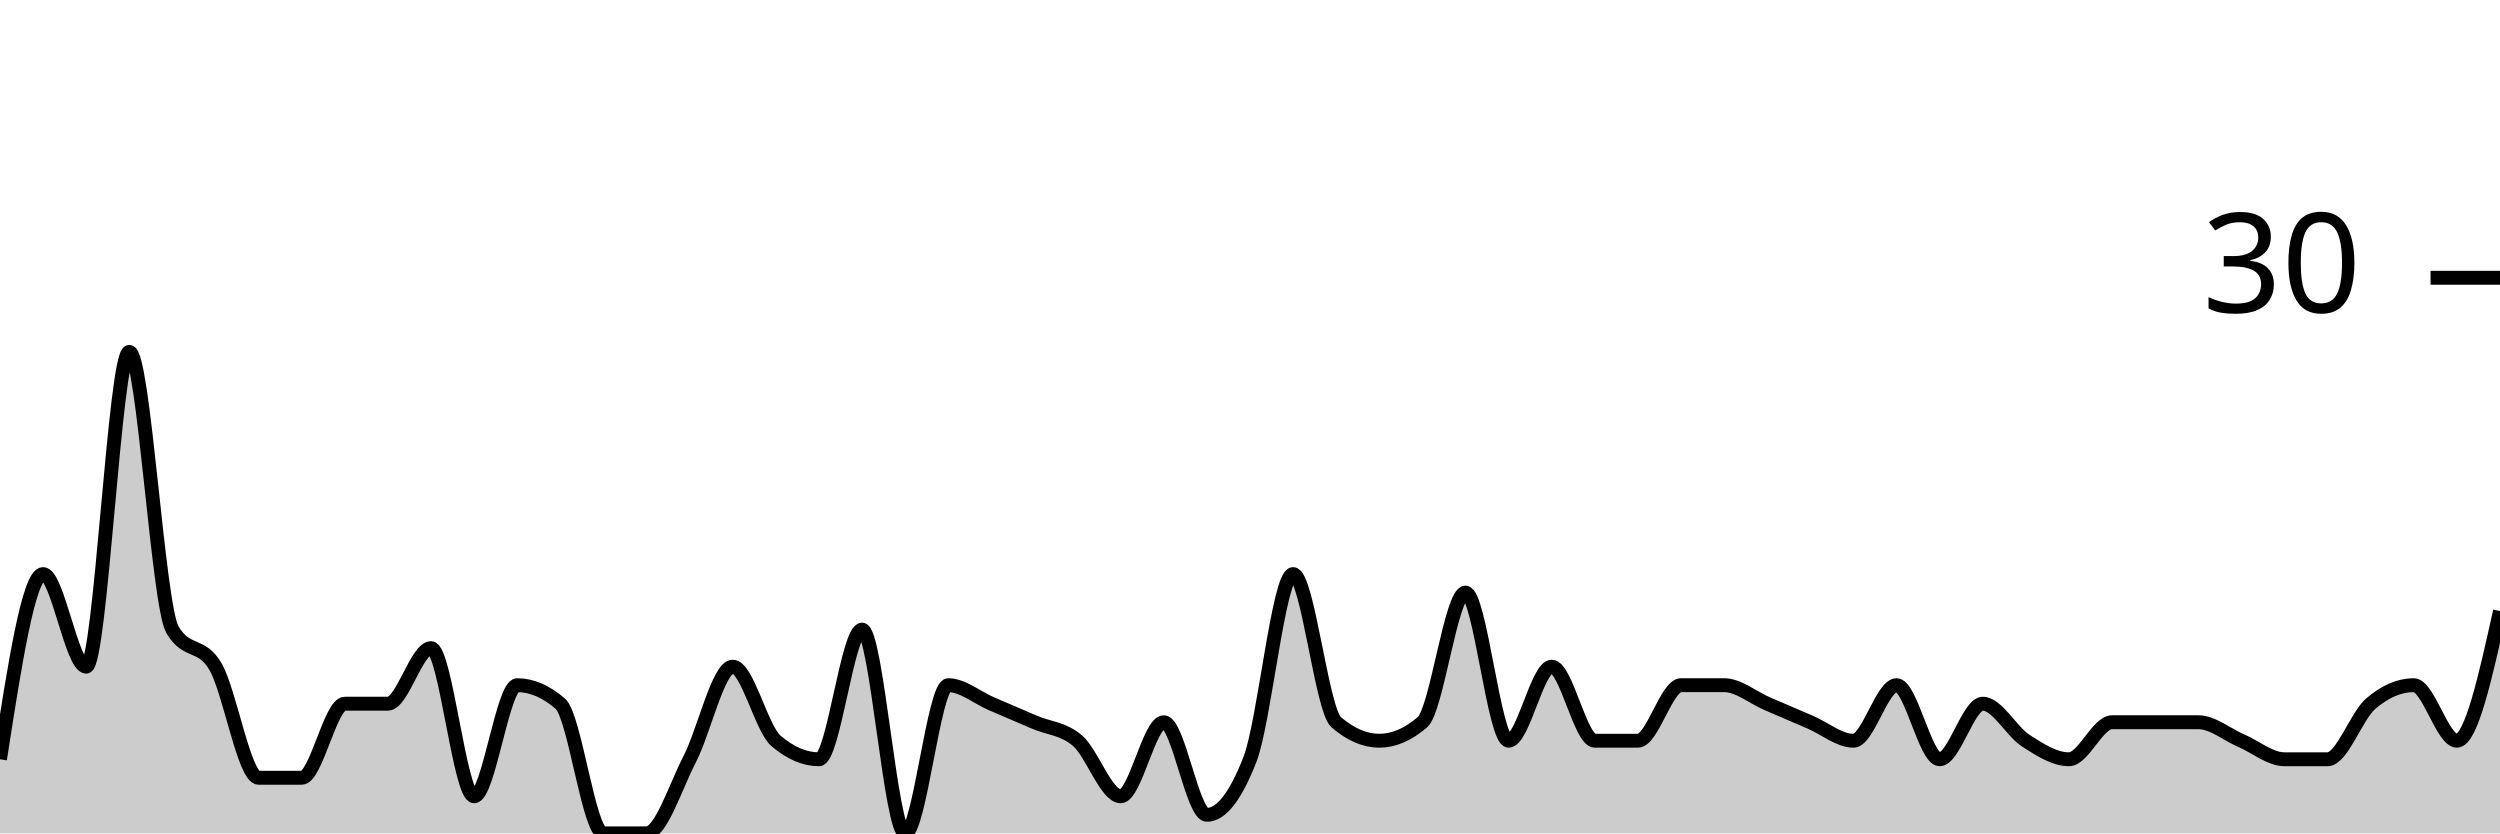
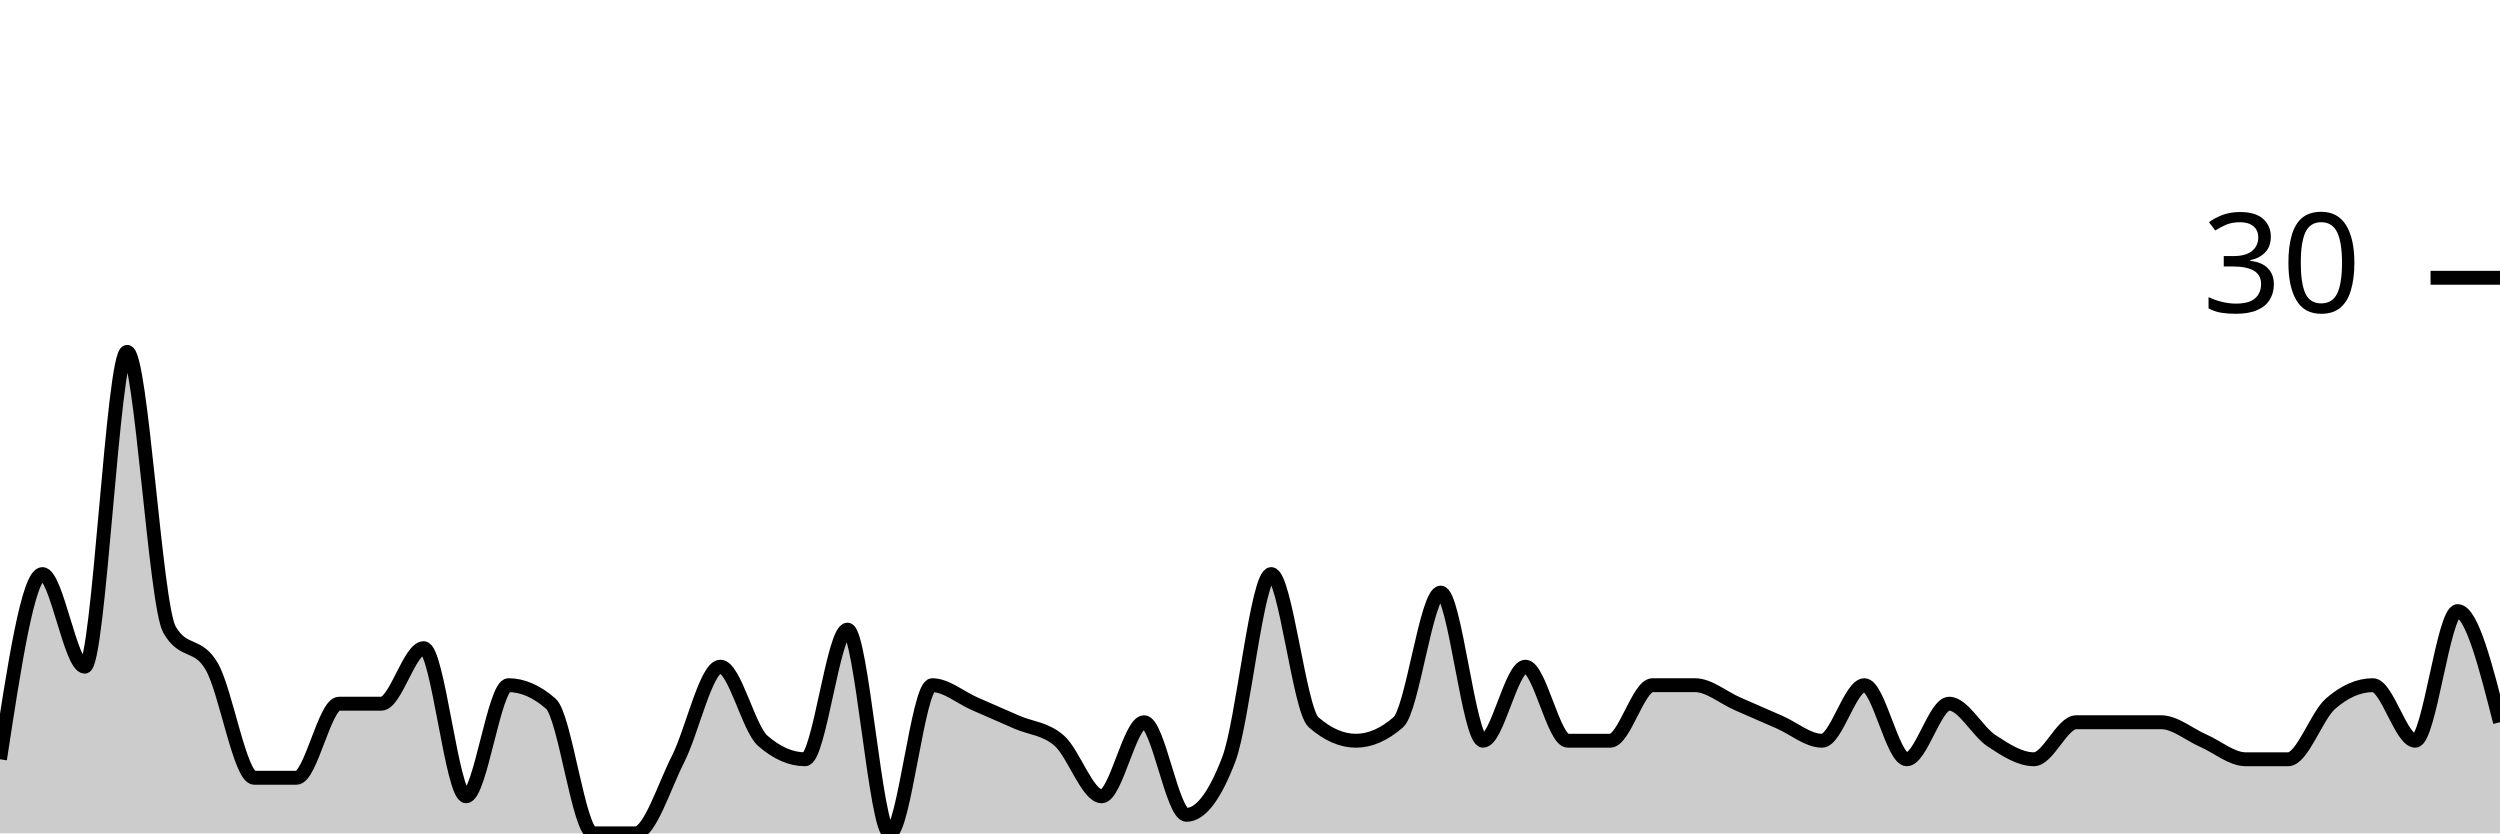
<svg xmlns="http://www.w3.org/2000/svg" viewBox="0 0 180 60">
  <g transform="translate(0,20)">
-     <path class="area" fill="rgba(0, 0, 0, 0.2)" d="M0,34.667C1.034,28,2.069,21.333,3.103,21.333C4.138,21.333,5.172,28,6.207,28C7.241,28,8.276,5.333,9.31,5.333C10.345,5.333,11.379,23.556,12.414,25.333C13.448,27.111,14.483,26.222,15.517,28C16.552,29.778,17.586,36,18.621,36C19.655,36,20.69,36,21.724,36C22.759,36,23.793,30.667,24.828,30.667C25.862,30.667,26.897,30.667,27.931,30.667C28.966,30.667,30,26.667,31.034,26.667C32.069,26.667,33.103,37.333,34.138,37.333C35.172,37.333,36.207,29.333,37.241,29.333C38.276,29.333,39.31,29.778,40.345,30.667C41.379,31.556,42.414,40,43.448,40C44.483,40,45.517,40,46.552,40C47.586,40,48.621,36.667,49.655,34.667C50.69,32.667,51.724,28,52.759,28C53.793,28,54.828,32.444,55.862,33.333C56.897,34.222,57.931,34.667,58.966,34.667C60,34.667,61.034,25.333,62.069,25.333C63.103,25.333,64.138,40,65.172,40C66.207,40,67.241,29.333,68.276,29.333C69.31,29.333,70.345,30.222,71.379,30.667C72.414,31.111,73.448,31.556,74.483,32C75.517,32.444,76.552,32.444,77.586,33.333C78.621,34.222,79.655,37.333,80.69,37.333C81.724,37.333,82.759,32,83.793,32C84.828,32,85.862,38.667,86.897,38.667C87.931,38.667,88.966,37.333,90,34.667C91.034,32,92.069,21.333,93.103,21.333C94.138,21.333,95.172,31.111,96.207,32C97.241,32.889,98.276,33.333,99.31,33.333C100.345,33.333,101.379,32.889,102.414,32C103.448,31.111,104.483,22.667,105.517,22.667C106.552,22.667,107.586,33.333,108.621,33.333C109.655,33.333,110.69,28,111.724,28C112.759,28,113.793,33.333,114.828,33.333C115.862,33.333,116.897,33.333,117.931,33.333C118.966,33.333,120,29.333,121.034,29.333C122.069,29.333,123.103,29.333,124.138,29.333C125.172,29.333,126.207,30.222,127.241,30.667C128.276,31.111,129.31,31.556,130.345,32C131.379,32.444,132.414,33.333,133.448,33.333C134.483,33.333,135.517,29.333,136.552,29.333C137.586,29.333,138.621,34.667,139.655,34.667C140.69,34.667,141.724,30.667,142.759,30.667C143.793,30.667,144.828,32.667,145.862,33.333C146.897,34,147.931,34.667,148.966,34.667C150,34.667,151.034,32,152.069,32C153.103,32,154.138,32,155.172,32C156.207,32,157.241,32,158.276,32C159.31,32,160.345,32.889,161.379,33.333C162.414,33.778,163.448,34.667,164.483,34.667C165.517,34.667,166.552,34.667,167.586,34.667C168.621,34.667,169.655,31.556,170.69,30.667C171.724,29.778,172.759,29.333,173.793,29.333C174.828,29.333,175.862,33.333,176.897,33.333C177.931,33.333,178.966,28.667,180,24L180,40C178.966,40,177.931,40,176.897,40C175.862,40,174.828,40,173.793,40C172.759,40,171.724,40,170.69,40C169.655,40,168.621,40,167.586,40C166.552,40,165.517,40,164.483,40C163.448,40,162.414,40,161.379,40C160.345,40,159.31,40,158.276,40C157.241,40,156.207,40,155.172,40C154.138,40,153.103,40,152.069,40C151.034,40,150,40,148.966,40C147.931,40,146.897,40,145.862,40C144.828,40,143.793,40,142.759,40C141.724,40,140.69,40,139.655,40C138.621,40,137.586,40,136.552,40C135.517,40,134.483,40,133.448,40C132.414,40,131.379,40,130.345,40C129.31,40,128.276,40,127.241,40C126.207,40,125.172,40,124.138,40C123.103,40,122.069,40,121.034,40C120,40,118.966,40,117.931,40C116.897,40,115.862,40,114.828,40C113.793,40,112.759,40,111.724,40C110.69,40,109.655,40,108.621,40C107.586,40,106.552,40,105.517,40C104.483,40,103.448,40,102.414,40C101.379,40,100.345,40,99.31,40C98.276,40,97.241,40,96.207,40C95.172,40,94.138,40,93.103,40C92.069,40,91.034,40,90,40C88.966,40,87.931,40,86.897,40C85.862,40,84.828,40,83.793,40C82.759,40,81.724,40,80.69,40C79.655,40,78.621,40,77.586,40C76.552,40,75.517,40,74.483,40C73.448,40,72.414,40,71.379,40C70.345,40,69.31,40,68.276,40C67.241,40,66.207,40,65.172,40C64.138,40,63.103,40,62.069,40C61.034,40,60,40,58.966,40C57.931,40,56.897,40,55.862,40C54.828,40,53.793,40,52.759,40C51.724,40,50.69,40,49.655,40C48.621,40,47.586,40,46.552,40C45.517,40,44.483,40,43.448,40C42.414,40,41.379,40,40.345,40C39.31,40,38.276,40,37.241,40C36.207,40,35.172,40,34.138,40C33.103,40,32.069,40,31.034,40C30,40,28.966,40,27.931,40C26.897,40,25.862,40,24.828,40C23.793,40,22.759,40,21.724,40C20.69,40,19.655,40,18.621,40C17.586,40,16.552,40,15.517,40C14.483,40,13.448,40,12.414,40C11.379,40,10.345,40,9.31,40C8.276,40,7.241,40,6.207,40C5.172,40,4.138,40,3.103,40C2.069,40,1.034,40,0,40Z" />
-     <path class="line" stroke="black" fill="none" d="M0,34.667C1.034,28,2.069,21.333,3.103,21.333C4.138,21.333,5.172,28,6.207,28C7.241,28,8.276,5.333,9.31,5.333C10.345,5.333,11.379,23.556,12.414,25.333C13.448,27.111,14.483,26.222,15.517,28C16.552,29.778,17.586,36,18.621,36C19.655,36,20.69,36,21.724,36C22.759,36,23.793,30.667,24.828,30.667C25.862,30.667,26.897,30.667,27.931,30.667C28.966,30.667,30,26.667,31.034,26.667C32.069,26.667,33.103,37.333,34.138,37.333C35.172,37.333,36.207,29.333,37.241,29.333C38.276,29.333,39.31,29.778,40.345,30.667C41.379,31.556,42.414,40,43.448,40C44.483,40,45.517,40,46.552,40C47.586,40,48.621,36.667,49.655,34.667C50.69,32.667,51.724,28,52.759,28C53.793,28,54.828,32.444,55.862,33.333C56.897,34.222,57.931,34.667,58.966,34.667C60,34.667,61.034,25.333,62.069,25.333C63.103,25.333,64.138,40,65.172,40C66.207,40,67.241,29.333,68.276,29.333C69.31,29.333,70.345,30.222,71.379,30.667C72.414,31.111,73.448,31.556,74.483,32C75.517,32.444,76.552,32.444,77.586,33.333C78.621,34.222,79.655,37.333,80.69,37.333C81.724,37.333,82.759,32,83.793,32C84.828,32,85.862,38.667,86.897,38.667C87.931,38.667,88.966,37.333,90,34.667C91.034,32,92.069,21.333,93.103,21.333C94.138,21.333,95.172,31.111,96.207,32C97.241,32.889,98.276,33.333,99.31,33.333C100.345,33.333,101.379,32.889,102.414,32C103.448,31.111,104.483,22.667,105.517,22.667C106.552,22.667,107.586,33.333,108.621,33.333C109.655,33.333,110.69,28,111.724,28C112.759,28,113.793,33.333,114.828,33.333C115.862,33.333,116.897,33.333,117.931,33.333C118.966,33.333,120,29.333,121.034,29.333C122.069,29.333,123.103,29.333,124.138,29.333C125.172,29.333,126.207,30.222,127.241,30.667C128.276,31.111,129.31,31.556,130.345,32C131.379,32.444,132.414,33.333,133.448,33.333C134.483,33.333,135.517,29.333,136.552,29.333C137.586,29.333,138.621,34.667,139.655,34.667C140.69,34.667,141.724,30.667,142.759,30.667C143.793,30.667,144.828,32.667,145.862,33.333C146.897,34,147.931,34.667,148.966,34.667C150,34.667,151.034,32,152.069,32C153.103,32,154.138,32,155.172,32C156.207,32,157.241,32,158.276,32C159.31,32,160.345,32.889,161.379,33.333C162.414,33.778,163.448,34.667,164.483,34.667C165.517,34.667,166.552,34.667,167.586,34.667C168.621,34.667,169.655,31.556,170.69,30.667C171.724,29.778,172.759,29.333,173.793,29.333C174.828,29.333,175.862,33.333,176.897,33.333C177.931,33.333,178.966,28.667,180,24" />
+     <path class="area" fill="rgba(0, 0, 0, 0.2)" d="M0,34.667C1.017,28,2.034,21.333,3.051,21.333C4.068,21.333,5.085,28,6.102,28C7.119,28,8.136,5.333,9.153,5.333C10.169,5.333,11.186,23.556,12.203,25.333C13.22,27.111,14.237,26.222,15.254,28C16.271,29.778,17.288,36,18.305,36C19.322,36,20.339,36,21.356,36C22.373,36,23.39,30.667,24.407,30.667C25.424,30.667,26.441,30.667,27.458,30.667C28.475,30.667,29.492,26.667,30.508,26.667C31.525,26.667,32.542,37.333,33.559,37.333C34.576,37.333,35.593,29.333,36.61,29.333C37.627,29.333,38.644,29.778,39.661,30.667C40.678,31.556,41.695,40,42.712,40C43.729,40,44.746,40,45.763,40C46.78,40,47.797,36.667,48.814,34.667C49.831,32.667,50.847,28,51.864,28C52.881,28,53.898,32.444,54.915,33.333C55.932,34.222,56.949,34.667,57.966,34.667C58.983,34.667,60,25.333,61.017,25.333C62.034,25.333,63.051,40,64.068,40C65.085,40,66.102,29.333,67.119,29.333C68.136,29.333,69.153,30.222,70.169,30.667C71.186,31.111,72.203,31.556,73.22,32C74.237,32.444,75.254,32.444,76.271,33.333C77.288,34.222,78.305,37.333,79.322,37.333C80.339,37.333,81.356,32,82.373,32C83.39,32,84.407,38.667,85.424,38.667C86.441,38.667,87.458,37.333,88.475,34.667C89.492,32,90.508,21.333,91.525,21.333C92.542,21.333,93.559,31.111,94.576,32C95.593,32.889,96.61,33.333,97.627,33.333C98.644,33.333,99.661,32.889,100.678,32C101.695,31.111,102.712,22.667,103.729,22.667C104.746,22.667,105.763,33.333,106.78,33.333C107.797,33.333,108.814,28,109.831,28C110.847,28,111.864,33.333,112.881,33.333C113.898,33.333,114.915,33.333,115.932,33.333C116.949,33.333,117.966,29.333,118.983,29.333C120,29.333,121.017,29.333,122.034,29.333C123.051,29.333,124.068,30.222,125.085,30.667C126.102,31.111,127.119,31.556,128.136,32C129.153,32.444,130.169,33.333,131.186,33.333C132.203,33.333,133.22,29.333,134.237,29.333C135.254,29.333,136.271,34.667,137.288,34.667C138.305,34.667,139.322,30.667,140.339,30.667C141.356,30.667,142.373,32.667,143.39,33.333C144.407,34,145.424,34.667,146.441,34.667C147.458,34.667,148.475,32,149.492,32C150.508,32,151.525,32,152.542,32C153.559,32,154.576,32,155.593,32C156.61,32,157.627,32.889,158.644,33.333C159.661,33.778,160.678,34.667,161.695,34.667C162.712,34.667,163.729,34.667,164.746,34.667C165.763,34.667,166.78,31.556,167.797,30.667C168.814,29.778,169.831,29.333,170.847,29.333C171.864,29.333,172.881,33.333,173.898,33.333C174.915,33.333,175.932,24,176.949,24C177.966,24,178.983,28,180,32L180,40C178.983,40,177.966,40,176.949,40C175.932,40,174.915,40,173.898,40C172.881,40,171.864,40,170.847,40C169.831,40,168.814,40,167.797,40C166.78,40,165.763,40,164.746,40C163.729,40,162.712,40,161.695,40C160.678,40,159.661,40,158.644,40C157.627,40,156.61,40,155.593,40C154.576,40,153.559,40,152.542,40C151.525,40,150.508,40,149.492,40C148.475,40,147.458,40,146.441,40C145.424,40,144.407,40,143.39,40C142.373,40,141.356,40,140.339,40C139.322,40,138.305,40,137.288,40C136.271,40,135.254,40,134.237,40C133.22,40,132.203,40,131.186,40C130.169,40,129.153,40,128.136,40C127.119,40,126.102,40,125.085,40C124.068,40,123.051,40,122.034,40C121.017,40,120,40,118.983,40C117.966,40,116.949,40,115.932,40C114.915,40,113.898,40,112.881,40C111.864,40,110.847,40,109.831,40C108.814,40,107.797,40,106.78,40C105.763,40,104.746,40,103.729,40C102.712,40,101.695,40,100.678,40C99.661,40,98.644,40,97.627,40C96.61,40,95.593,40,94.576,40C93.559,40,92.542,40,91.525,40C90.508,40,89.492,40,88.475,40C87.458,40,86.441,40,85.424,40C84.407,40,83.39,40,82.373,40C81.356,40,80.339,40,79.322,40C78.305,40,77.288,40,76.271,40C75.254,40,74.237,40,73.22,40C72.203,40,71.186,40,70.169,40C69.153,40,68.136,40,67.119,40C66.102,40,65.085,40,64.068,40C63.051,40,62.034,40,61.017,40C60,40,58.983,40,57.966,40C56.949,40,55.932,40,54.915,40C53.898,40,52.881,40,51.864,40C50.847,40,49.831,40,48.814,40C47.797,40,46.78,40,45.763,40C44.746,40,43.729,40,42.712,40C41.695,40,40.678,40,39.661,40C38.644,40,37.627,40,36.61,40C35.593,40,34.576,40,33.559,40C32.542,40,31.525,40,30.508,40C29.492,40,28.475,40,27.458,40C26.441,40,25.424,40,24.407,40C23.39,40,22.373,40,21.356,40C20.339,40,19.322,40,18.305,40C17.288,40,16.271,40,15.254,40C14.237,40,13.22,40,12.203,40C11.186,40,10.169,40,9.153,40C8.136,40,7.119,40,6.102,40C5.085,40,4.068,40,3.051,40C2.034,40,1.017,40,0,40Z" />
+     <path class="line" stroke="black" fill="none" d="M0,34.667C1.017,28,2.034,21.333,3.051,21.333C4.068,21.333,5.085,28,6.102,28C7.119,28,8.136,5.333,9.153,5.333C10.169,5.333,11.186,23.556,12.203,25.333C13.22,27.111,14.237,26.222,15.254,28C16.271,29.778,17.288,36,18.305,36C19.322,36,20.339,36,21.356,36C22.373,36,23.39,30.667,24.407,30.667C25.424,30.667,26.441,30.667,27.458,30.667C28.475,30.667,29.492,26.667,30.508,26.667C31.525,26.667,32.542,37.333,33.559,37.333C34.576,37.333,35.593,29.333,36.61,29.333C37.627,29.333,38.644,29.778,39.661,30.667C40.678,31.556,41.695,40,42.712,40C43.729,40,44.746,40,45.763,40C46.78,40,47.797,36.667,48.814,34.667C49.831,32.667,50.847,28,51.864,28C52.881,28,53.898,32.444,54.915,33.333C55.932,34.222,56.949,34.667,57.966,34.667C58.983,34.667,60,25.333,61.017,25.333C62.034,25.333,63.051,40,64.068,40C65.085,40,66.102,29.333,67.119,29.333C68.136,29.333,69.153,30.222,70.169,30.667C71.186,31.111,72.203,31.556,73.22,32C74.237,32.444,75.254,32.444,76.271,33.333C77.288,34.222,78.305,37.333,79.322,37.333C80.339,37.333,81.356,32,82.373,32C83.39,32,84.407,38.667,85.424,38.667C86.441,38.667,87.458,37.333,88.475,34.667C89.492,32,90.508,21.333,91.525,21.333C92.542,21.333,93.559,31.111,94.576,32C95.593,32.889,96.61,33.333,97.627,33.333C98.644,33.333,99.661,32.889,100.678,32C101.695,31.111,102.712,22.667,103.729,22.667C104.746,22.667,105.763,33.333,106.78,33.333C107.797,33.333,108.814,28,109.831,28C110.847,28,111.864,33.333,112.881,33.333C113.898,33.333,114.915,33.333,115.932,33.333C116.949,33.333,117.966,29.333,118.983,29.333C120,29.333,121.017,29.333,122.034,29.333C123.051,29.333,124.068,30.222,125.085,30.667C126.102,31.111,127.119,31.556,128.136,32C129.153,32.444,130.169,33.333,131.186,33.333C132.203,33.333,133.22,29.333,134.237,29.333C135.254,29.333,136.271,34.667,137.288,34.667C138.305,34.667,139.322,30.667,140.339,30.667C141.356,30.667,142.373,32.667,143.39,33.333C144.407,34,145.424,34.667,146.441,34.667C147.458,34.667,148.475,32,149.492,32C150.508,32,151.525,32,152.542,32C153.559,32,154.576,32,155.593,32C156.61,32,157.627,32.889,158.644,33.333C159.661,33.778,160.678,34.667,161.695,34.667C162.712,34.667,163.729,34.667,164.746,34.667C165.763,34.667,166.78,31.556,167.797,30.667C168.814,29.778,169.831,29.333,170.847,29.333C171.864,29.333,172.881,33.333,173.898,33.333C174.915,33.333,175.932,24,176.949,24C177.966,24,178.983,28,180,32" />
    <path class="axis-ceiling" stroke-width="1" stroke="black" fill="none" d="M175,0L180,0" />
    <text class="axis-ceiling-label" font-family="sans-serif" text-anchor="end" font-size="10px" x="170" y="2.5">30</text>
  </g>
</svg>
